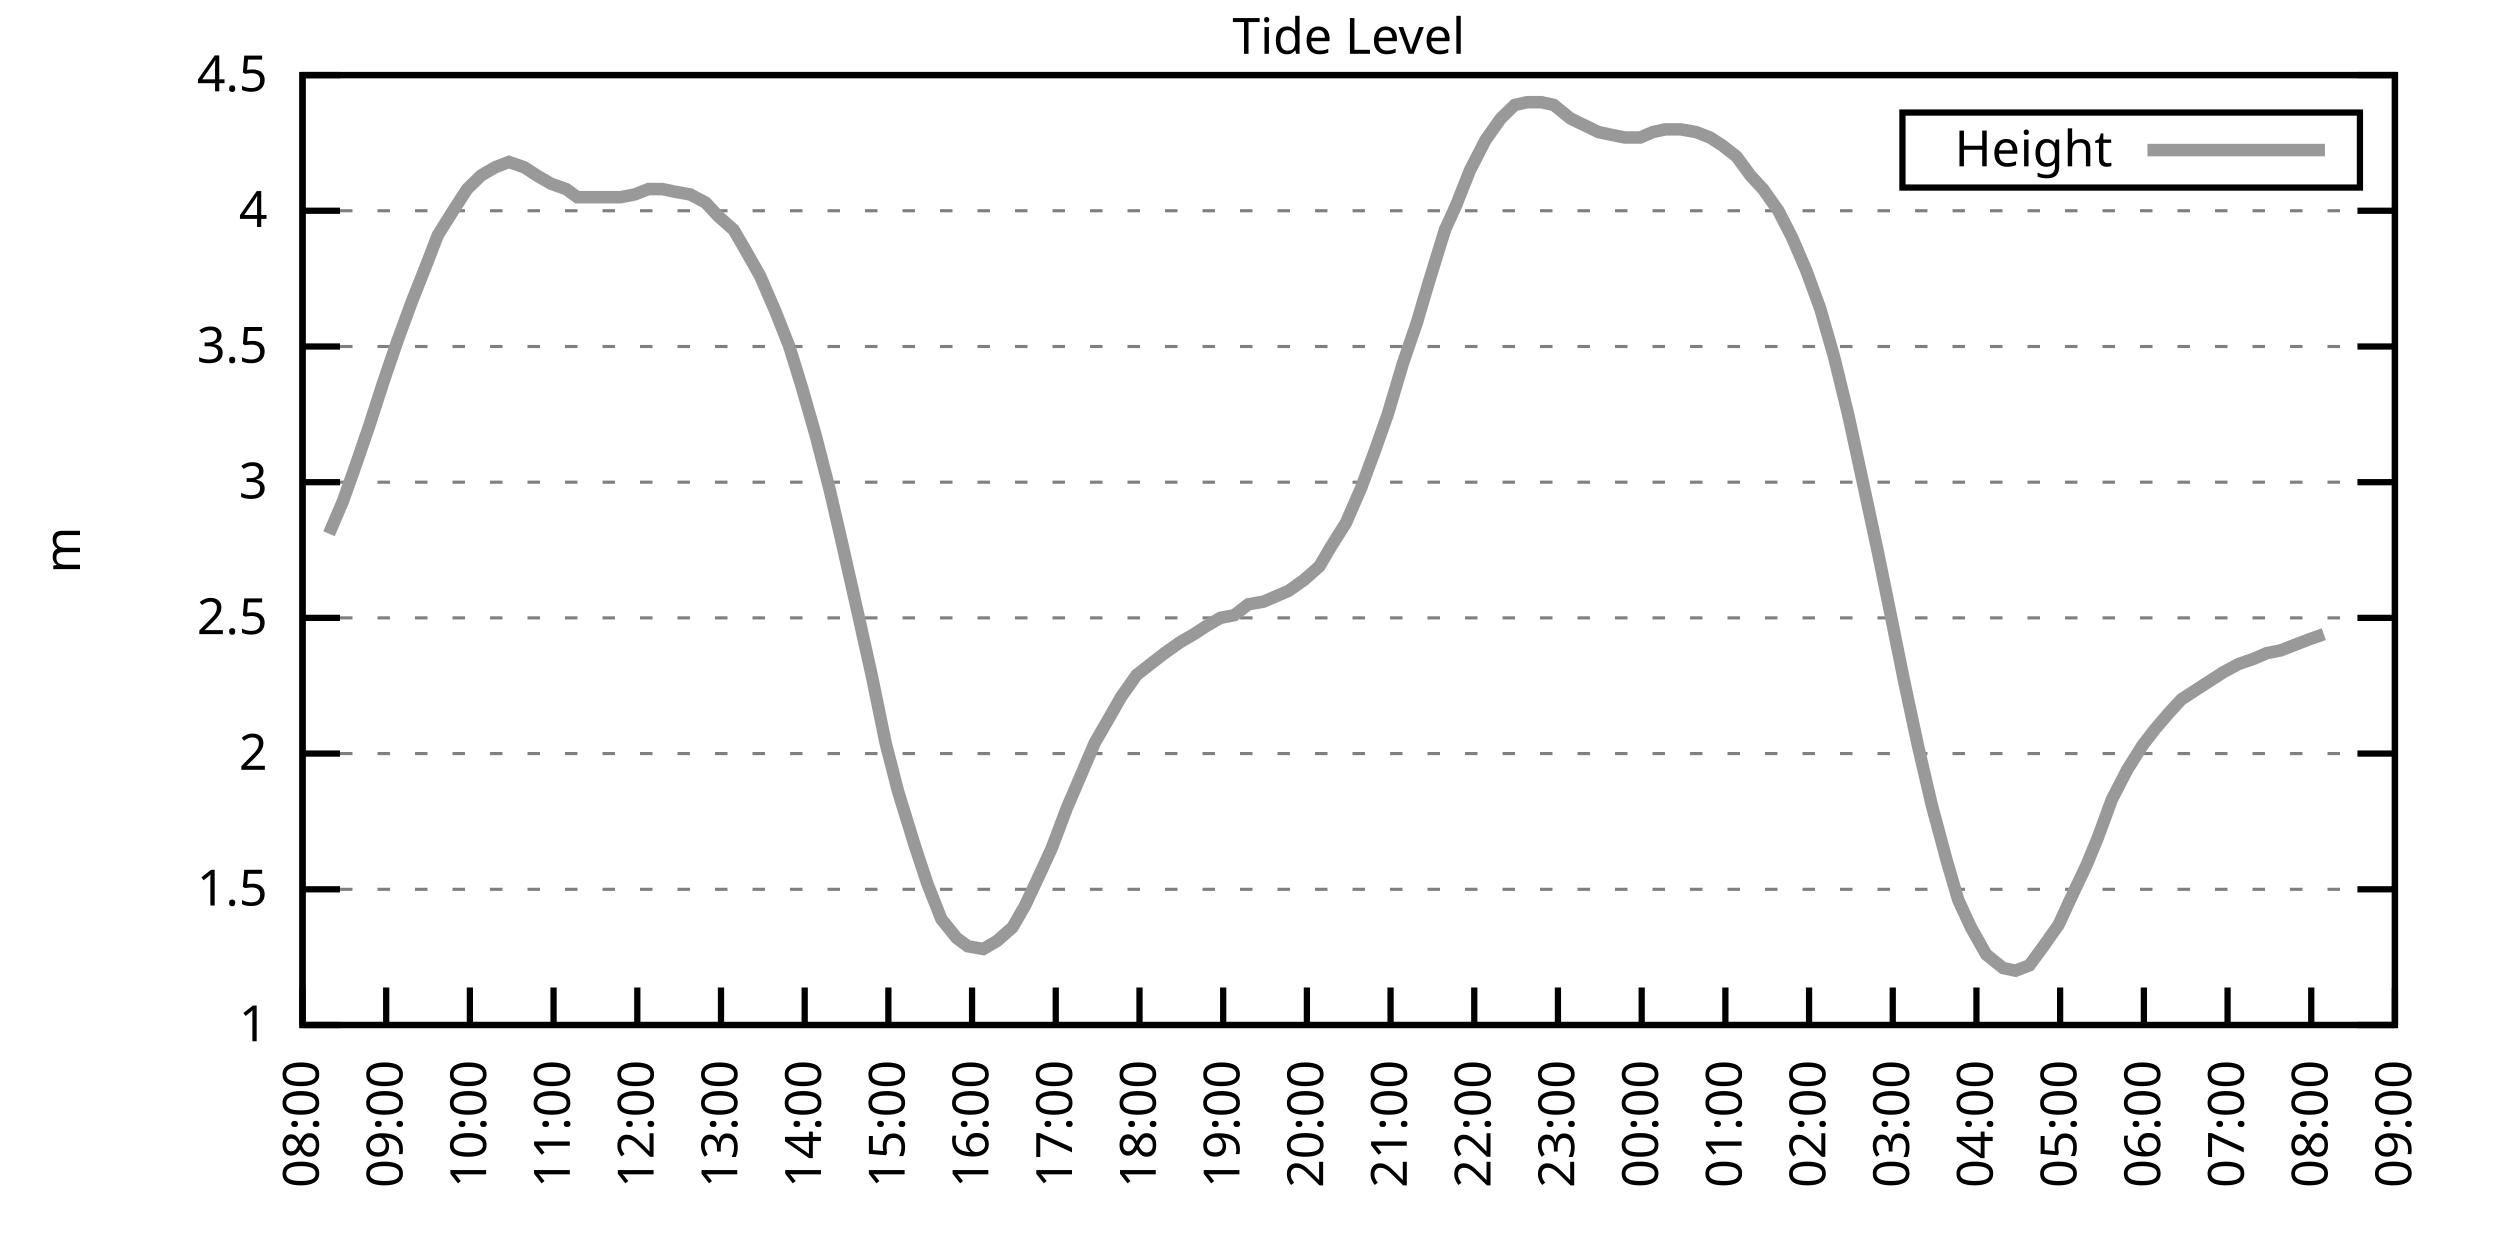
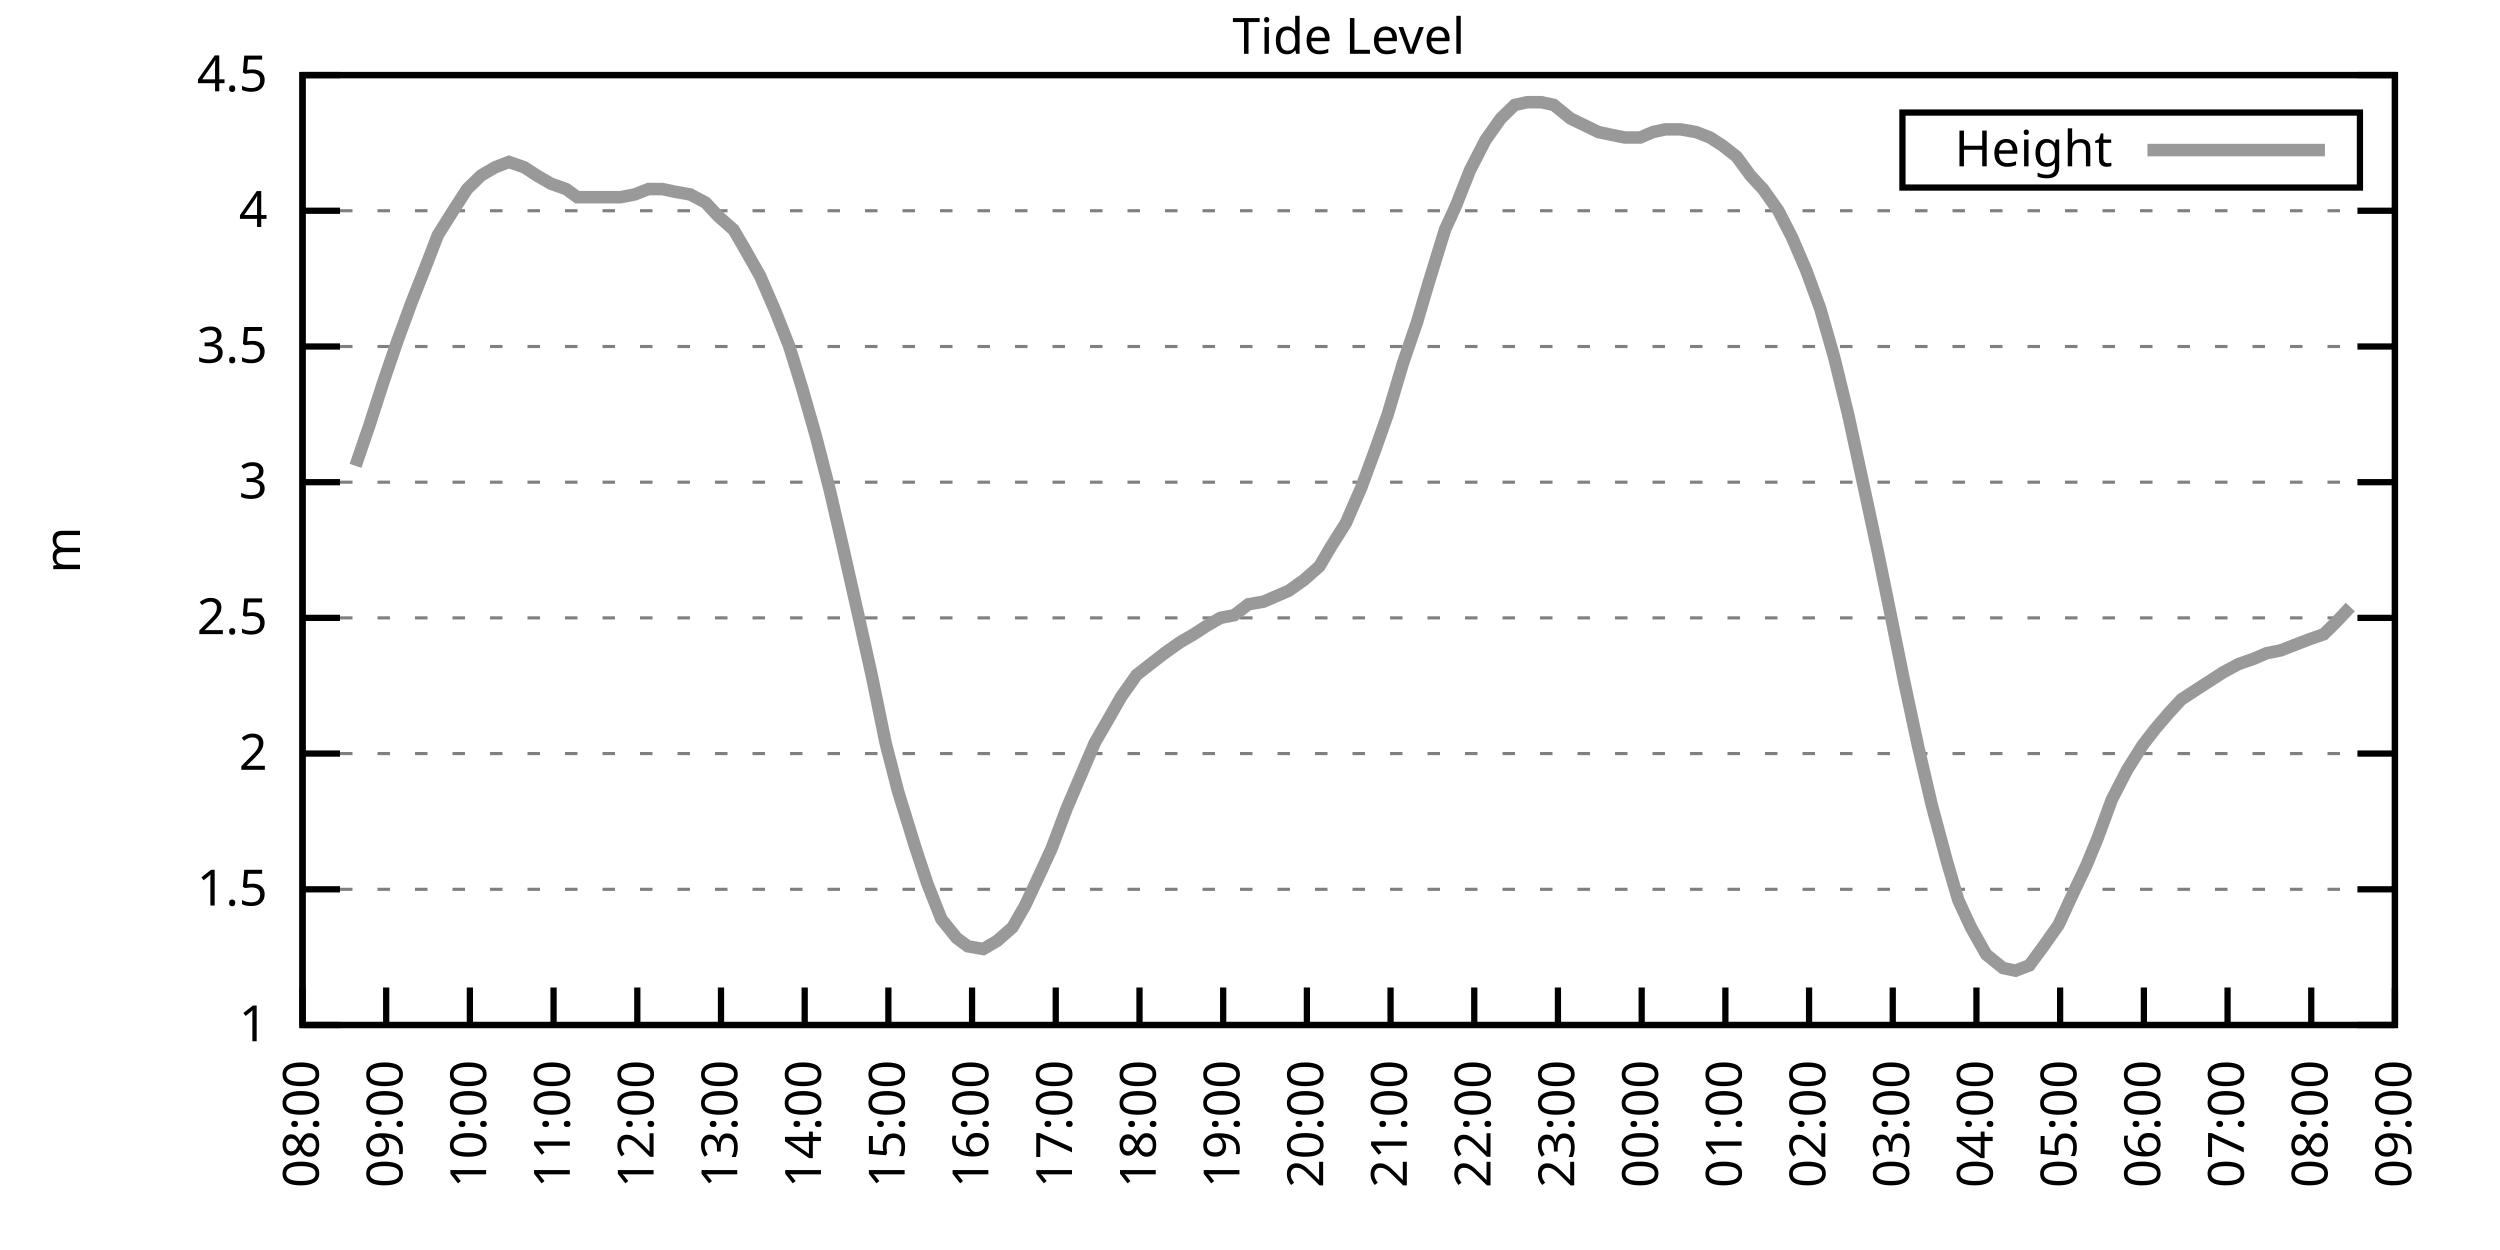
<svg xmlns="http://www.w3.org/2000/svg" xmlns:xlink="http://www.w3.org/1999/xlink" width="400" height="200" viewBox="0 0 400 200">
  <g id="gnuplot_canvas">
    <rect x="0" y="0" width="400" height="200" fill="none" />
    <defs>
      <circle id="gpDot" r="0.5" stroke-width="0.5" stroke="currentColor" />
      <path id="gpPt0" stroke-width="0.333" stroke="currentColor" d="M-1,0 h2 M0,-1 v2" />
      <path id="gpPt1" stroke-width="0.333" stroke="currentColor" d="M-1,-1 L1,1 M1,-1 L-1,1" />
      <path id="gpPt2" stroke-width="0.333" stroke="currentColor" d="M-1,0 L1,0 M0,-1 L0,1 M-1,-1 L1,1 M-1,1 L1,-1" />
      <rect id="gpPt3" stroke-width="0.333" stroke="currentColor" x="-1" y="-1" width="2" height="2" />
      <rect id="gpPt4" stroke-width="0.333" stroke="currentColor" fill="currentColor" x="-1" y="-1" width="2" height="2" />
      <circle id="gpPt5" stroke-width="0.333" stroke="currentColor" cx="0" cy="0" r="1" />
      <use xlink:href="#gpPt5" id="gpPt6" fill="currentColor" stroke="none" />
      <path id="gpPt7" stroke-width="0.333" stroke="currentColor" d="M0,-1.33 L-1.33,0.67 L1.33,0.67 z" />
      <use xlink:href="#gpPt7" id="gpPt8" fill="currentColor" stroke="none" />
      <use xlink:href="#gpPt7" id="gpPt9" stroke="currentColor" transform="rotate(180)" />
      <use xlink:href="#gpPt9" id="gpPt10" fill="currentColor" stroke="none" />
      <use xlink:href="#gpPt3" id="gpPt11" stroke="currentColor" transform="rotate(45)" />
      <use xlink:href="#gpPt11" id="gpPt12" fill="currentColor" stroke="none" />
      <path id="gpPt13" stroke-width="0.333" stroke="currentColor" d="M0,1.330 L1.265,0.411 L0.782,-1.067 L-0.782,-1.076 L-1.265,0.411 z" />
      <use xlink:href="#gpPt13" id="gpPt14" fill="currentColor" stroke="none" />
      <filter id="textbox" filterUnits="objectBoundingBox" x="0" y="0" height="1" width="1">
        <feFlood flood-color="white" flood-opacity="1" result="bgnd" />
        <feComposite in="SourceGraphic" in2="bgnd" operator="atop" />
      </filter>
      <filter id="greybox" filterUnits="objectBoundingBox" x="0" y="0" height="1" width="1">
        <feFlood flood-color="lightgrey" flood-opacity="1" result="grey" />
        <feComposite in="SourceGraphic" in2="grey" operator="atop" />
      </filter>
    </defs>
    <g fill="none" color="white" stroke="currentColor" stroke-width="1.00" stroke-linecap="butt" stroke-linejoin="miter">
</g>
    <g fill="none" color="black" stroke="currentColor" stroke-width="1.00" stroke-linecap="butt" stroke-linejoin="miter">
      <g stroke="none" shape-rendering="crispEdges">
        <polygon fill="rgb(255, 255, 255)" points="48.40,164.00 383.18,164.00 383.18,12.02 48.40,12.02 " />
      </g>
    </g>
    <g fill="none" color="black" stroke="currentColor" stroke-width="1.00" stroke-linecap="butt" stroke-linejoin="miter">
</g>
    <g fill="none" color="black" stroke="black" stroke-width="0.50" stroke-linecap="butt" stroke-linejoin="miter">
</g>
    <g fill="none" color="gray" stroke="currentColor" stroke-width="0.50" stroke-linecap="butt" stroke-linejoin="miter">
      <path stroke="gray" stroke-dasharray="2,4" class="gridline" d="M48.40,164.00 L383.19,164.00  " />
    </g>
    <g fill="none" color="gray" stroke="gray" stroke-width="1.00" stroke-linecap="butt" stroke-linejoin="miter">
</g>
    <g fill="none" color="black" stroke="currentColor" stroke-width="1.00" stroke-linecap="butt" stroke-linejoin="miter">
      <path stroke="black" d="M48.40,164.00 L54.40,164.00 M383.19,164.00 L377.19,164.00  " />
      <g transform="translate(42.80,166.60)" stroke="none" fill="black" font-family="Sans" font-size="8.00" text-anchor="end">
        <text>
          <tspan font-family="Sans"> 1</tspan>
        </text>
      </g>
    </g>
    <g fill="none" color="black" stroke="currentColor" stroke-width="1.00" stroke-linecap="butt" stroke-linejoin="miter">
</g>
    <g fill="none" color="black" stroke="black" stroke-width="0.50" stroke-linecap="butt" stroke-linejoin="miter">
</g>
    <g fill="none" color="gray" stroke="currentColor" stroke-width="0.50" stroke-linecap="butt" stroke-linejoin="miter">
      <path stroke="gray" stroke-dasharray="2,4" class="gridline" d="M48.40,142.29 L383.19,142.29  " />
    </g>
    <g fill="none" color="gray" stroke="gray" stroke-width="1.00" stroke-linecap="butt" stroke-linejoin="miter">
</g>
    <g fill="none" color="black" stroke="currentColor" stroke-width="1.00" stroke-linecap="butt" stroke-linejoin="miter">
      <path stroke="black" d="M48.40,142.29 L54.40,142.29 M383.19,142.29 L377.19,142.29  " />
      <g transform="translate(42.80,144.89)" stroke="none" fill="black" font-family="Sans" font-size="8.00" text-anchor="end">
        <text>
          <tspan font-family="Sans"> 1.5</tspan>
        </text>
      </g>
    </g>
    <g fill="none" color="black" stroke="currentColor" stroke-width="1.00" stroke-linecap="butt" stroke-linejoin="miter">
</g>
    <g fill="none" color="black" stroke="black" stroke-width="0.50" stroke-linecap="butt" stroke-linejoin="miter">
</g>
    <g fill="none" color="gray" stroke="currentColor" stroke-width="0.50" stroke-linecap="butt" stroke-linejoin="miter">
      <path stroke="gray" stroke-dasharray="2,4" class="gridline" d="M48.40,120.57 L383.19,120.57  " />
    </g>
    <g fill="none" color="gray" stroke="gray" stroke-width="1.00" stroke-linecap="butt" stroke-linejoin="miter">
</g>
    <g fill="none" color="black" stroke="currentColor" stroke-width="1.00" stroke-linecap="butt" stroke-linejoin="miter">
      <path stroke="black" d="M48.40,120.57 L54.40,120.57 M383.19,120.57 L377.19,120.57  " />
      <g transform="translate(42.80,123.17)" stroke="none" fill="black" font-family="Sans" font-size="8.00" text-anchor="end">
        <text>
          <tspan font-family="Sans"> 2</tspan>
        </text>
      </g>
    </g>
    <g fill="none" color="black" stroke="currentColor" stroke-width="1.00" stroke-linecap="butt" stroke-linejoin="miter">
</g>
    <g fill="none" color="black" stroke="black" stroke-width="0.50" stroke-linecap="butt" stroke-linejoin="miter">
</g>
    <g fill="none" color="gray" stroke="currentColor" stroke-width="0.50" stroke-linecap="butt" stroke-linejoin="miter">
      <path stroke="gray" stroke-dasharray="2,4" class="gridline" d="M48.40,98.86 L383.19,98.86  " />
    </g>
    <g fill="none" color="gray" stroke="gray" stroke-width="1.00" stroke-linecap="butt" stroke-linejoin="miter">
</g>
    <g fill="none" color="black" stroke="currentColor" stroke-width="1.00" stroke-linecap="butt" stroke-linejoin="miter">
      <path stroke="black" d="M48.40,98.86 L54.40,98.86 M383.19,98.86 L377.19,98.86  " />
      <g transform="translate(42.80,101.46)" stroke="none" fill="black" font-family="Sans" font-size="8.00" text-anchor="end">
        <text>
          <tspan font-family="Sans"> 2.5</tspan>
        </text>
      </g>
    </g>
    <g fill="none" color="black" stroke="currentColor" stroke-width="1.00" stroke-linecap="butt" stroke-linejoin="miter">
</g>
    <g fill="none" color="black" stroke="black" stroke-width="0.50" stroke-linecap="butt" stroke-linejoin="miter">
</g>
    <g fill="none" color="gray" stroke="currentColor" stroke-width="0.50" stroke-linecap="butt" stroke-linejoin="miter">
      <path stroke="gray" stroke-dasharray="2,4" class="gridline" d="M48.40,77.15 L383.19,77.15  " />
    </g>
    <g fill="none" color="gray" stroke="gray" stroke-width="1.00" stroke-linecap="butt" stroke-linejoin="miter">
</g>
    <g fill="none" color="black" stroke="currentColor" stroke-width="1.00" stroke-linecap="butt" stroke-linejoin="miter">
      <path stroke="black" d="M48.40,77.15 L54.40,77.15 M383.19,77.15 L377.19,77.15  " />
      <g transform="translate(42.80,79.75)" stroke="none" fill="black" font-family="Sans" font-size="8.00" text-anchor="end">
        <text>
          <tspan font-family="Sans"> 3</tspan>
        </text>
      </g>
    </g>
    <g fill="none" color="black" stroke="currentColor" stroke-width="1.00" stroke-linecap="butt" stroke-linejoin="miter">
</g>
    <g fill="none" color="black" stroke="black" stroke-width="0.50" stroke-linecap="butt" stroke-linejoin="miter">
</g>
    <g fill="none" color="gray" stroke="currentColor" stroke-width="0.50" stroke-linecap="butt" stroke-linejoin="miter">
      <path stroke="gray" stroke-dasharray="2,4" class="gridline" d="M48.40,55.44 L383.19,55.44  " />
    </g>
    <g fill="none" color="gray" stroke="gray" stroke-width="1.00" stroke-linecap="butt" stroke-linejoin="miter">
</g>
    <g fill="none" color="black" stroke="currentColor" stroke-width="1.00" stroke-linecap="butt" stroke-linejoin="miter">
      <path stroke="black" d="M48.40,55.44 L54.40,55.44 M383.19,55.44 L377.19,55.44  " />
      <g transform="translate(42.80,58.04)" stroke="none" fill="black" font-family="Sans" font-size="8.00" text-anchor="end">
        <text>
          <tspan font-family="Sans"> 3.5</tspan>
        </text>
      </g>
    </g>
    <g fill="none" color="black" stroke="currentColor" stroke-width="1.00" stroke-linecap="butt" stroke-linejoin="miter">
</g>
    <g fill="none" color="black" stroke="black" stroke-width="0.50" stroke-linecap="butt" stroke-linejoin="miter">
</g>
    <g fill="none" color="gray" stroke="currentColor" stroke-width="0.50" stroke-linecap="butt" stroke-linejoin="miter">
      <path stroke="gray" stroke-dasharray="2,4" class="gridline" d="M48.40,33.72 L383.19,33.72  " />
    </g>
    <g fill="none" color="gray" stroke="gray" stroke-width="1.00" stroke-linecap="butt" stroke-linejoin="miter">
</g>
    <g fill="none" color="black" stroke="currentColor" stroke-width="1.00" stroke-linecap="butt" stroke-linejoin="miter">
      <path stroke="black" d="M48.40,33.72 L54.40,33.72 M383.19,33.72 L377.19,33.72  " />
      <g transform="translate(42.80,36.32)" stroke="none" fill="black" font-family="Sans" font-size="8.00" text-anchor="end">
        <text>
          <tspan font-family="Sans"> 4</tspan>
        </text>
      </g>
    </g>
    <g fill="none" color="black" stroke="currentColor" stroke-width="1.00" stroke-linecap="butt" stroke-linejoin="miter">
</g>
    <g fill="none" color="black" stroke="black" stroke-width="0.50" stroke-linecap="butt" stroke-linejoin="miter">
</g>
    <g fill="none" color="gray" stroke="currentColor" stroke-width="0.50" stroke-linecap="butt" stroke-linejoin="miter">
      <path stroke="gray" stroke-dasharray="2,4" class="gridline" d="M48.40,12.01 L383.19,12.01  " />
    </g>
    <g fill="none" color="gray" stroke="gray" stroke-width="1.00" stroke-linecap="butt" stroke-linejoin="miter">
</g>
    <g fill="none" color="black" stroke="currentColor" stroke-width="1.00" stroke-linecap="butt" stroke-linejoin="miter">
      <path stroke="black" d="M48.40,12.01 L54.40,12.01 M383.19,12.01 L377.19,12.01  " />
      <g transform="translate(42.80,14.61)" stroke="none" fill="black" font-family="Sans" font-size="8.00" text-anchor="end">
        <text>
          <tspan font-family="Sans"> 4.5</tspan>
        </text>
      </g>
    </g>
    <g fill="none" color="black" stroke="currentColor" stroke-width="1.00" stroke-linecap="butt" stroke-linejoin="miter">
      <path stroke="black" d="M48.40,164.00 L48.40,158.00  " />
      <g transform="translate(51.00,169.60) rotate(270.00)" stroke="none" fill="black" font-family="Sans" font-size="8.00" text-anchor="end">
        <text>
          <tspan font-family="Sans">08:00</tspan>
        </text>
      </g>
    </g>
    <g fill="none" color="black" stroke="currentColor" stroke-width="1.00" stroke-linecap="butt" stroke-linejoin="miter">
      <path stroke="black" d="M61.79,164.00 L61.79,158.00  " />
      <g transform="translate(64.39,169.60) rotate(270.00)" stroke="none" fill="black" font-family="Sans" font-size="8.00" text-anchor="end">
        <text>
          <tspan font-family="Sans">09:00</tspan>
        </text>
      </g>
    </g>
    <g fill="none" color="black" stroke="currentColor" stroke-width="1.00" stroke-linecap="butt" stroke-linejoin="miter">
      <path stroke="black" d="M75.18,164.00 L75.18,158.00  " />
      <g transform="translate(77.78,169.60) rotate(270.00)" stroke="none" fill="black" font-family="Sans" font-size="8.00" text-anchor="end">
        <text>
          <tspan font-family="Sans">10:00</tspan>
        </text>
      </g>
    </g>
    <g fill="none" color="black" stroke="currentColor" stroke-width="1.00" stroke-linecap="butt" stroke-linejoin="miter">
      <path stroke="black" d="M88.57,164.00 L88.57,158.00  " />
      <g transform="translate(91.17,169.60) rotate(270.00)" stroke="none" fill="black" font-family="Sans" font-size="8.00" text-anchor="end">
        <text>
          <tspan font-family="Sans">11:00</tspan>
        </text>
      </g>
    </g>
    <g fill="none" color="black" stroke="currentColor" stroke-width="1.00" stroke-linecap="butt" stroke-linejoin="miter">
      <path stroke="black" d="M101.97,164.00 L101.97,158.00  " />
      <g transform="translate(104.57,169.60) rotate(270.00)" stroke="none" fill="black" font-family="Sans" font-size="8.00" text-anchor="end">
        <text>
          <tspan font-family="Sans">12:00</tspan>
        </text>
      </g>
    </g>
    <g fill="none" color="black" stroke="currentColor" stroke-width="1.00" stroke-linecap="butt" stroke-linejoin="miter">
      <path stroke="black" d="M115.36,164.00 L115.36,158.00  " />
      <g transform="translate(117.96,169.60) rotate(270.00)" stroke="none" fill="black" font-family="Sans" font-size="8.00" text-anchor="end">
        <text>
          <tspan font-family="Sans">13:00</tspan>
        </text>
      </g>
    </g>
    <g fill="none" color="black" stroke="currentColor" stroke-width="1.00" stroke-linecap="butt" stroke-linejoin="miter">
      <path stroke="black" d="M128.75,164.00 L128.75,158.00  " />
      <g transform="translate(131.35,169.60) rotate(270.00)" stroke="none" fill="black" font-family="Sans" font-size="8.00" text-anchor="end">
        <text>
          <tspan font-family="Sans">14:00</tspan>
        </text>
      </g>
    </g>
    <g fill="none" color="black" stroke="currentColor" stroke-width="1.00" stroke-linecap="butt" stroke-linejoin="miter">
      <path stroke="black" d="M142.14,164.00 L142.14,158.00  " />
      <g transform="translate(144.74,169.60) rotate(270.00)" stroke="none" fill="black" font-family="Sans" font-size="8.00" text-anchor="end">
        <text>
          <tspan font-family="Sans">15:00</tspan>
        </text>
      </g>
    </g>
    <g fill="none" color="black" stroke="currentColor" stroke-width="1.00" stroke-linecap="butt" stroke-linejoin="miter">
      <path stroke="black" d="M155.53,164.00 L155.53,158.00  " />
      <g transform="translate(158.13,169.60) rotate(270.00)" stroke="none" fill="black" font-family="Sans" font-size="8.00" text-anchor="end">
        <text>
          <tspan font-family="Sans">16:00</tspan>
        </text>
      </g>
    </g>
    <g fill="none" color="black" stroke="currentColor" stroke-width="1.00" stroke-linecap="butt" stroke-linejoin="miter">
      <path stroke="black" d="M168.92,164.00 L168.92,158.00  " />
      <g transform="translate(171.52,169.60) rotate(270.00)" stroke="none" fill="black" font-family="Sans" font-size="8.00" text-anchor="end">
        <text>
          <tspan font-family="Sans">17:00</tspan>
        </text>
      </g>
    </g>
    <g fill="none" color="black" stroke="currentColor" stroke-width="1.00" stroke-linecap="butt" stroke-linejoin="miter">
      <path stroke="black" d="M182.32,164.00 L182.32,158.00  " />
      <g transform="translate(184.92,169.60) rotate(270.00)" stroke="none" fill="black" font-family="Sans" font-size="8.00" text-anchor="end">
        <text>
          <tspan font-family="Sans">18:00</tspan>
        </text>
      </g>
    </g>
    <g fill="none" color="black" stroke="currentColor" stroke-width="1.00" stroke-linecap="butt" stroke-linejoin="miter">
      <path stroke="black" d="M195.71,164.00 L195.71,158.00  " />
      <g transform="translate(198.31,169.60) rotate(270.00)" stroke="none" fill="black" font-family="Sans" font-size="8.00" text-anchor="end">
        <text>
          <tspan font-family="Sans">19:00</tspan>
        </text>
      </g>
    </g>
    <g fill="none" color="black" stroke="currentColor" stroke-width="1.00" stroke-linecap="butt" stroke-linejoin="miter">
      <path stroke="black" d="M209.10,164.00 L209.10,158.00  " />
      <g transform="translate(211.70,169.60) rotate(270.00)" stroke="none" fill="black" font-family="Sans" font-size="8.00" text-anchor="end">
        <text>
          <tspan font-family="Sans">20:00</tspan>
        </text>
      </g>
    </g>
    <g fill="none" color="black" stroke="currentColor" stroke-width="1.00" stroke-linecap="butt" stroke-linejoin="miter">
      <path stroke="black" d="M222.49,164.00 L222.49,158.00  " />
      <g transform="translate(225.09,169.60) rotate(270.00)" stroke="none" fill="black" font-family="Sans" font-size="8.00" text-anchor="end">
        <text>
          <tspan font-family="Sans">21:00</tspan>
        </text>
      </g>
    </g>
    <g fill="none" color="black" stroke="currentColor" stroke-width="1.00" stroke-linecap="butt" stroke-linejoin="miter">
      <path stroke="black" d="M235.88,164.00 L235.88,158.00  " />
      <g transform="translate(238.48,169.60) rotate(270.00)" stroke="none" fill="black" font-family="Sans" font-size="8.00" text-anchor="end">
        <text>
          <tspan font-family="Sans">22:00</tspan>
        </text>
      </g>
    </g>
    <g fill="none" color="black" stroke="currentColor" stroke-width="1.00" stroke-linecap="butt" stroke-linejoin="miter">
      <path stroke="black" d="M249.27,164.00 L249.27,158.00  " />
      <g transform="translate(251.87,169.60) rotate(270.00)" stroke="none" fill="black" font-family="Sans" font-size="8.00" text-anchor="end">
        <text>
          <tspan font-family="Sans">23:00</tspan>
        </text>
      </g>
    </g>
    <g fill="none" color="black" stroke="currentColor" stroke-width="1.00" stroke-linecap="butt" stroke-linejoin="miter">
      <path stroke="black" d="M262.67,164.00 L262.67,158.00  " />
      <g transform="translate(265.27,169.60) rotate(270.00)" stroke="none" fill="black" font-family="Sans" font-size="8.00" text-anchor="end">
        <text>
          <tspan font-family="Sans">00:00</tspan>
        </text>
      </g>
    </g>
    <g fill="none" color="black" stroke="currentColor" stroke-width="1.00" stroke-linecap="butt" stroke-linejoin="miter">
      <path stroke="black" d="M276.06,164.00 L276.06,158.00  " />
      <g transform="translate(278.66,169.60) rotate(270.00)" stroke="none" fill="black" font-family="Sans" font-size="8.00" text-anchor="end">
        <text>
          <tspan font-family="Sans">01:00</tspan>
        </text>
      </g>
    </g>
    <g fill="none" color="black" stroke="currentColor" stroke-width="1.00" stroke-linecap="butt" stroke-linejoin="miter">
      <path stroke="black" d="M289.45,164.00 L289.45,158.00  " />
      <g transform="translate(292.05,169.60) rotate(270.00)" stroke="none" fill="black" font-family="Sans" font-size="8.00" text-anchor="end">
        <text>
          <tspan font-family="Sans">02:00</tspan>
        </text>
      </g>
    </g>
    <g fill="none" color="black" stroke="currentColor" stroke-width="1.00" stroke-linecap="butt" stroke-linejoin="miter">
      <path stroke="black" d="M302.84,164.00 L302.84,158.00  " />
      <g transform="translate(305.44,169.60) rotate(270.00)" stroke="none" fill="black" font-family="Sans" font-size="8.00" text-anchor="end">
        <text>
          <tspan font-family="Sans">03:00</tspan>
        </text>
      </g>
    </g>
    <g fill="none" color="black" stroke="currentColor" stroke-width="1.00" stroke-linecap="butt" stroke-linejoin="miter">
      <path stroke="black" d="M316.23,164.00 L316.23,158.00  " />
      <g transform="translate(318.83,169.60) rotate(270.00)" stroke="none" fill="black" font-family="Sans" font-size="8.00" text-anchor="end">
        <text>
          <tspan font-family="Sans">04:00</tspan>
        </text>
      </g>
    </g>
    <g fill="none" color="black" stroke="currentColor" stroke-width="1.00" stroke-linecap="butt" stroke-linejoin="miter">
      <path stroke="black" d="M329.62,164.00 L329.62,158.00  " />
      <g transform="translate(332.22,169.60) rotate(270.00)" stroke="none" fill="black" font-family="Sans" font-size="8.00" text-anchor="end">
        <text>
          <tspan font-family="Sans">05:00</tspan>
        </text>
      </g>
    </g>
    <g fill="none" color="black" stroke="currentColor" stroke-width="1.00" stroke-linecap="butt" stroke-linejoin="miter">
      <path stroke="black" d="M343.02,164.00 L343.02,158.00  " />
      <g transform="translate(345.62,169.60) rotate(270.00)" stroke="none" fill="black" font-family="Sans" font-size="8.00" text-anchor="end">
        <text>
          <tspan font-family="Sans">06:00</tspan>
        </text>
      </g>
    </g>
    <g fill="none" color="black" stroke="currentColor" stroke-width="1.00" stroke-linecap="butt" stroke-linejoin="miter">
      <path stroke="black" d="M356.41,164.00 L356.41,158.00  " />
      <g transform="translate(359.01,169.60) rotate(270.00)" stroke="none" fill="black" font-family="Sans" font-size="8.00" text-anchor="end">
        <text>
          <tspan font-family="Sans">07:00</tspan>
        </text>
      </g>
    </g>
    <g fill="none" color="black" stroke="currentColor" stroke-width="1.00" stroke-linecap="butt" stroke-linejoin="miter">
      <path stroke="black" d="M369.80,164.00 L369.80,158.00  " />
      <g transform="translate(372.40,169.60) rotate(270.00)" stroke="none" fill="black" font-family="Sans" font-size="8.00" text-anchor="end">
        <text>
          <tspan font-family="Sans">08:00</tspan>
        </text>
      </g>
    </g>
    <g fill="none" color="black" stroke="currentColor" stroke-width="1.00" stroke-linecap="butt" stroke-linejoin="miter">
      <path stroke="black" d="M383.19,164.00 L383.19,158.00  " />
      <g transform="translate(385.79,169.60) rotate(270.00)" stroke="none" fill="black" font-family="Sans" font-size="8.00" text-anchor="end">
        <text>
          <tspan font-family="Sans">09:00</tspan>
        </text>
      </g>
    </g>
    <g fill="none" color="black" stroke="currentColor" stroke-width="1.00" stroke-linecap="butt" stroke-linejoin="miter">
</g>
    <g fill="none" color="black" stroke="currentColor" stroke-width="1.00" stroke-linecap="butt" stroke-linejoin="miter">
      <path stroke="black" d="M48.40,12.01 L48.40,164.00 L383.19,164.00 L383.19,12.01 L48.40,12.01 Z  " />
    </g>
    <g fill="none" color="black" stroke="currentColor" stroke-width="1.00" stroke-linecap="butt" stroke-linejoin="miter">
</g>
    <g fill="none" color="black" stroke="currentColor" stroke-width="1.00" stroke-linecap="butt" stroke-linejoin="miter">
      <path stroke="black" d="M304.39,30.01 L304.39,18.01 L377.59,18.01 L377.59,30.01 L304.39,30.01 Z  " />
    </g>
    <g id="Tide_level_plot_1">
      <g fill="none" color="white" stroke="black" stroke-width="2.00" stroke-linecap="butt" stroke-linejoin="miter">
</g>
      <g fill="none" color="black" stroke="currentColor" stroke-width="2.00" stroke-linecap="butt" stroke-linejoin="miter">
        <g transform="translate(337.99,26.61)" stroke="none" fill="black" font-family="Sans" font-size="8.00" text-anchor="end">
          <text>
            <tspan font-family="Sans">Height</tspan>
          </text>
        </g>
      </g>
      <g fill="none" color="black" stroke="currentColor" stroke-width="2.00" stroke-linecap="butt" stroke-linejoin="miter">
-         <path stroke="rgb(153, 153, 153)" d="M343.59,24.01 L371.99,24.01 M52.64,85.40 L54.87,80.19 L56.88,74.54 L59.11,68.03 L61.35,61.08 L63.58,54.57   L65.81,48.49 L68.04,42.84 L70.05,37.63 L72.50,33.72 L74.74,30.25 L76.97,28.08 L79.20,26.77 L81.43,25.91   L83.89,26.77 L85.90,28.08 L88.13,29.38 L90.58,30.25 L92.37,31.55 L94.82,31.55 L97.28,31.55 L99.29,31.55   L101.52,31.12 L103.75,30.25 L105.98,30.25 L107.99,30.68 L110.45,31.12 L112.90,32.42 L114.91,34.59 L117.37,36.76   L119.15,39.80 L121.61,44.15 L124.06,49.79 L126.29,55.44 L128.30,61.95 L130.54,69.77 L132.77,78.45 L134.78,87.14   L137.23,97.99 L139.46,107.98 L141.69,118.84 L143.70,126.65 L146.38,135.34 L148.39,141.42 L150.62,147.06 L153.08,150.10   L154.86,151.41 L157.32,151.84 L159.55,150.54 L162.01,148.37 L164.01,144.89 L166.25,140.12 L168.25,135.77 L170.71,129.26   L172.94,124.05 L175.17,118.84 L177.18,115.36 L179.41,111.45 L181.87,107.98 L184.10,106.24 L186.33,104.51 L188.79,102.77   L191.02,101.47 L193.03,100.16 L195.26,98.86 L197.49,98.43 L199.73,96.69 L202.18,96.26 L204.19,95.39 L206.20,94.52   L208.65,92.78 L211.11,90.61 L212.89,87.57 L215.35,83.66 L217.80,78.02 L220.04,71.94 L222.04,66.29 L224.50,58.04   L226.73,51.53 L228.52,45.45 L231.20,36.76 L232.98,32.85 L235.21,27.21 L237.67,22.43 L240.12,18.96 L242.36,16.79   L244.36,16.35 L246.60,16.35 L248.60,16.79 L251.28,18.96 L253.07,19.83 L255.75,21.13 L257.76,21.56 L259.99,22.00   L262.44,22.00 L264.45,21.13 L266.46,20.70 L268.92,20.70 L271.37,21.13 L273.60,22.00 L275.61,23.30 L277.84,25.04   L280.07,28.08 L282.08,30.25 L284.54,33.72 L286.77,38.07 L289.00,43.28 L291.23,49.36 L293.47,57.17 L295.70,66.29   L298.15,77.58 L300.39,88.00 L302.17,96.69 L304.63,108.85 L306.86,119.27 L309.09,128.83 L311.54,137.94 L313.33,144.02   L315.34,148.37 L317.79,152.71 L320.47,154.88 L322.48,155.31 L324.71,154.45 L326.95,151.41 L329.40,147.93 L331.19,144.02   L333.86,138.38 L335.65,134.04 L337.88,127.96 L340.34,123.18 L342.79,119.27 L344.80,116.67 L347.03,114.06 L349.04,111.89   L351.72,110.15 L353.73,108.85 L355.74,107.55 L358.19,106.24 L360.65,105.38 L362.66,104.51 L364.89,104.07 L367.12,103.20   L369.35,102.34 L371.81,101.47  " />
+         <path stroke="rgb(153, 153, 153)" d="M343.59,24.01 L371.99,24.01 M56.88,74.54 L59.11,68.03 L61.35,61.08 L63.58,54.57 L65.81,48.49 L68.04,42.84   L70.05,37.63 L72.50,33.72 L74.74,30.25 L76.97,28.08 L79.20,26.77 L81.43,25.91 L83.89,26.77 L85.90,28.08   L88.13,29.38 L90.58,30.25 L92.37,31.55 L94.82,31.55 L97.28,31.55 L99.29,31.55 L101.52,31.12 L103.75,30.25   L105.98,30.25 L107.99,30.68 L110.45,31.12 L112.90,32.42 L114.91,34.59 L117.37,36.76 L119.15,39.80 L121.61,44.15   L124.06,49.79 L126.29,55.44 L128.30,61.95 L130.54,69.77 L132.77,78.45 L134.78,87.14 L137.23,97.99 L139.46,107.98   L141.69,118.84 L143.70,126.65 L146.38,135.34 L148.39,141.42 L150.62,147.06 L153.08,150.10 L154.86,151.41 L157.32,151.84   L159.55,150.54 L162.01,148.37 L164.01,144.89 L166.25,140.12 L168.25,135.77 L170.71,129.26 L172.94,124.05 L175.17,118.84   L177.18,115.36 L179.41,111.45 L181.87,107.98 L184.10,106.24 L186.33,104.51 L188.79,102.77 L191.02,101.47 L193.03,100.16   L195.26,98.86 L197.49,98.43 L199.73,96.69 L202.18,96.26 L204.19,95.39 L206.20,94.52 L208.65,92.78 L211.11,90.61   L212.89,87.57 L215.35,83.66 L217.80,78.02 L220.04,71.94 L222.04,66.29 L224.50,58.04 L226.73,51.53 L228.52,45.45   L231.20,36.76 L232.98,32.85 L235.21,27.21 L237.67,22.43 L240.12,18.96 L242.36,16.79 L244.36,16.35 L246.60,16.35   L248.60,16.79 L251.28,18.96 L253.07,19.83 L255.75,21.13 L257.76,21.56 L259.99,22.00 L262.44,22.00 L264.45,21.13   L266.46,20.70 L268.92,20.70 L271.37,21.13 L273.60,22.00 L275.61,23.30 L277.84,25.04 L280.07,28.08 L282.08,30.25   L284.54,33.72 L286.77,38.07 L289.00,43.28 L291.23,49.36 L293.47,57.17 L295.70,66.29 L298.15,77.58 L300.39,88.00   L302.17,96.69 L304.63,108.85 L306.86,119.27 L309.09,128.83 L311.54,137.94 L313.33,144.02 L315.34,148.37 L317.79,152.71   L320.47,154.88 L322.48,155.31 L324.71,154.45 L326.95,151.41 L329.40,147.93 L331.19,144.02 L333.86,138.38 L335.65,134.04   L337.88,127.96 L340.34,123.18 L342.79,119.27 L344.80,116.67 L347.03,114.06 L349.04,111.89 L351.72,110.15 L353.73,108.85   L355.74,107.55 L358.19,106.24 L360.65,105.38 L362.66,104.51 L364.89,104.07 L367.12,103.20 L369.35,102.34 L371.81,101.47   L373.59,99.73 L376.05,97.12  " />
      </g>
    </g>
    <g fill="none" color="black" stroke="currentColor" stroke-width="2.00" stroke-linecap="butt" stroke-linejoin="miter">
</g>
    <g fill="none" color="black" stroke="black" stroke-width="1.00" stroke-linecap="butt" stroke-linejoin="miter">
</g>
    <g fill="none" color="black" stroke="currentColor" stroke-width="1.00" stroke-linecap="butt" stroke-linejoin="miter">
      <path stroke="black" d="M48.40,12.01 L48.40,164.00 L383.19,164.00 L383.19,12.01 L48.40,12.01 Z  " />
      <g transform="translate(12.80,88.01) rotate(270.00)" stroke="none" fill="black" font-family="Sans" font-size="8.00" text-anchor="middle">
        <text>
          <tspan font-family="Sans">m</tspan>
        </text>
      </g>
    </g>
    <g fill="none" color="black" stroke="currentColor" stroke-width="1.00" stroke-linecap="butt" stroke-linejoin="miter">
</g>
    <g fill="none" color="black" stroke="currentColor" stroke-width="1.00" stroke-linecap="butt" stroke-linejoin="miter">
      <g transform="translate(215.79,8.61)" stroke="none" fill="black" font-family="Sans" font-size="8.00" text-anchor="middle">
        <text>
          <tspan font-family="Sans">Tide Level</tspan>
        </text>
      </g>
    </g>
    <g fill="none" color="black" stroke="currentColor" stroke-width="1.00" stroke-linecap="butt" stroke-linejoin="miter">
</g>
  </g>
</svg>
